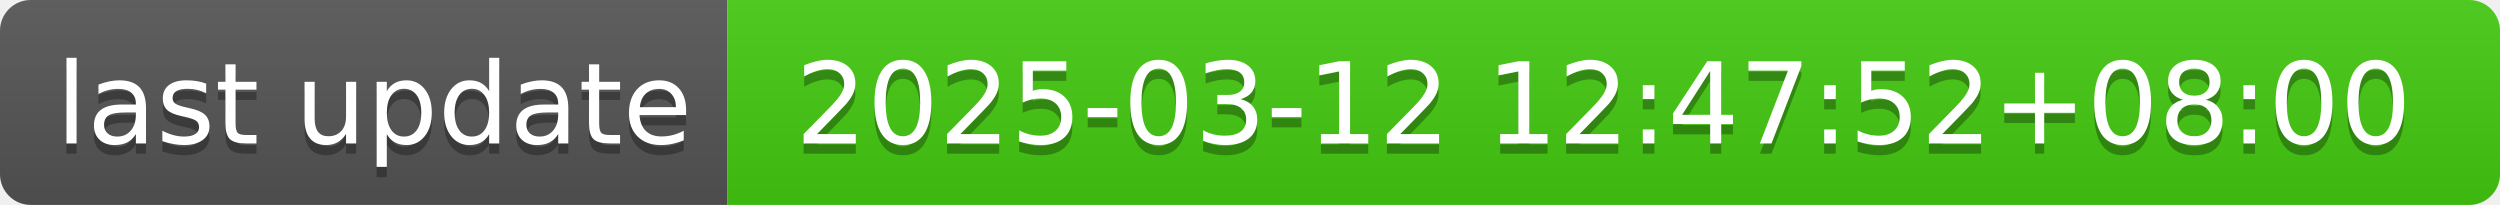
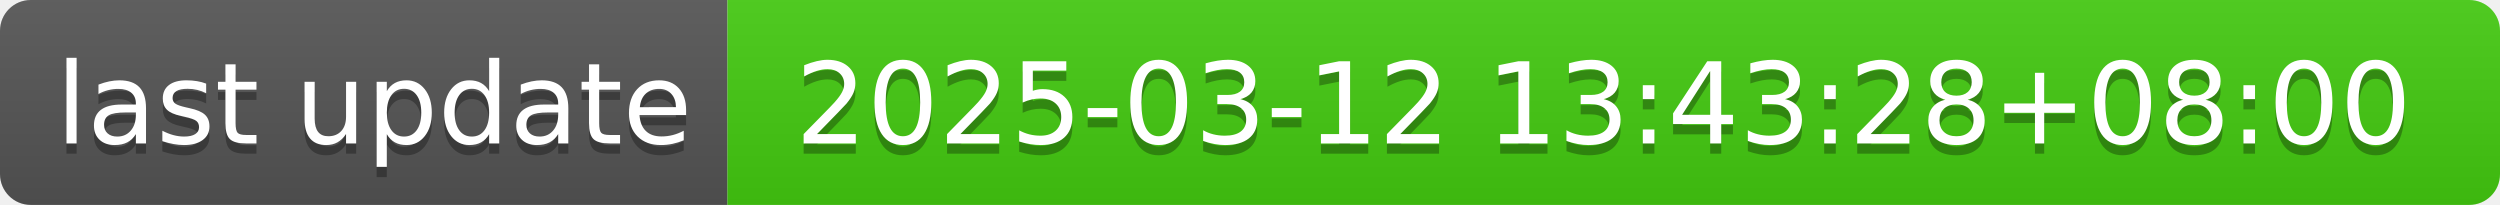
- <svg xmlns="http://www.w3.org/2000/svg" width="244" height="20" role="img" aria-label="last update: 2025-03-12 12:47:52+08:00">
+ <svg xmlns="http://www.w3.org/2000/svg" width="244" height="20" role="img" aria-label="last update: 2025-03-12 13:43:28+08:00">
  <linearGradient id="s" x2="0" y2="100%">
    <stop offset="0" stop-color="#bbb" stop-opacity=".1" />
    <stop offset="1" stop-opacity=".1" />
  </linearGradient>
  <clipPath id="r">
    <rect width="244" height="20" rx="3" fill="#fff" />
  </clipPath>
  <g clip-path="url(#r)">
    <rect width="71" height="20" fill="#555" />
    <rect x="71" width="173" height="20" fill="#4c1" />
    <rect width="244" height="20" fill="url(#s)" />
  </g>
  <g fill="#fff" text-anchor="middle" font-family="Verdana,Geneva,DejaVu Sans,sans-serif" text-rendering="geometricPrecision" font-size="110">
    <text aria-hidden="true" x="365" y="150" fill="#010101" fill-opacity=".3" transform="scale(.1)" textLength="610">last update</text>
    <text x="365" y="140" transform="scale(.1)" fill="#fff" textLength="610">last update</text>
-     <text aria-hidden="true" x="1565" y="150" fill="#010101" fill-opacity=".3" transform="scale(.1)" textLength="1630">2025-03-12 12:47:52+08:00</text>
-     <text x="1565" y="140" transform="scale(.1)" fill="#fff" textLength="1630">2025-03-12 12:47:52+08:00</text>
+     <text aria-hidden="true" x="1565" y="150" fill="#010101" fill-opacity=".3" transform="scale(.1)" textLength="1630">2025-03-12 13:43:28+08:00</text>
+     <text x="1565" y="140" transform="scale(.1)" fill="#fff" textLength="1630">2025-03-12 13:43:28+08:00</text>
  </g>
</svg>
